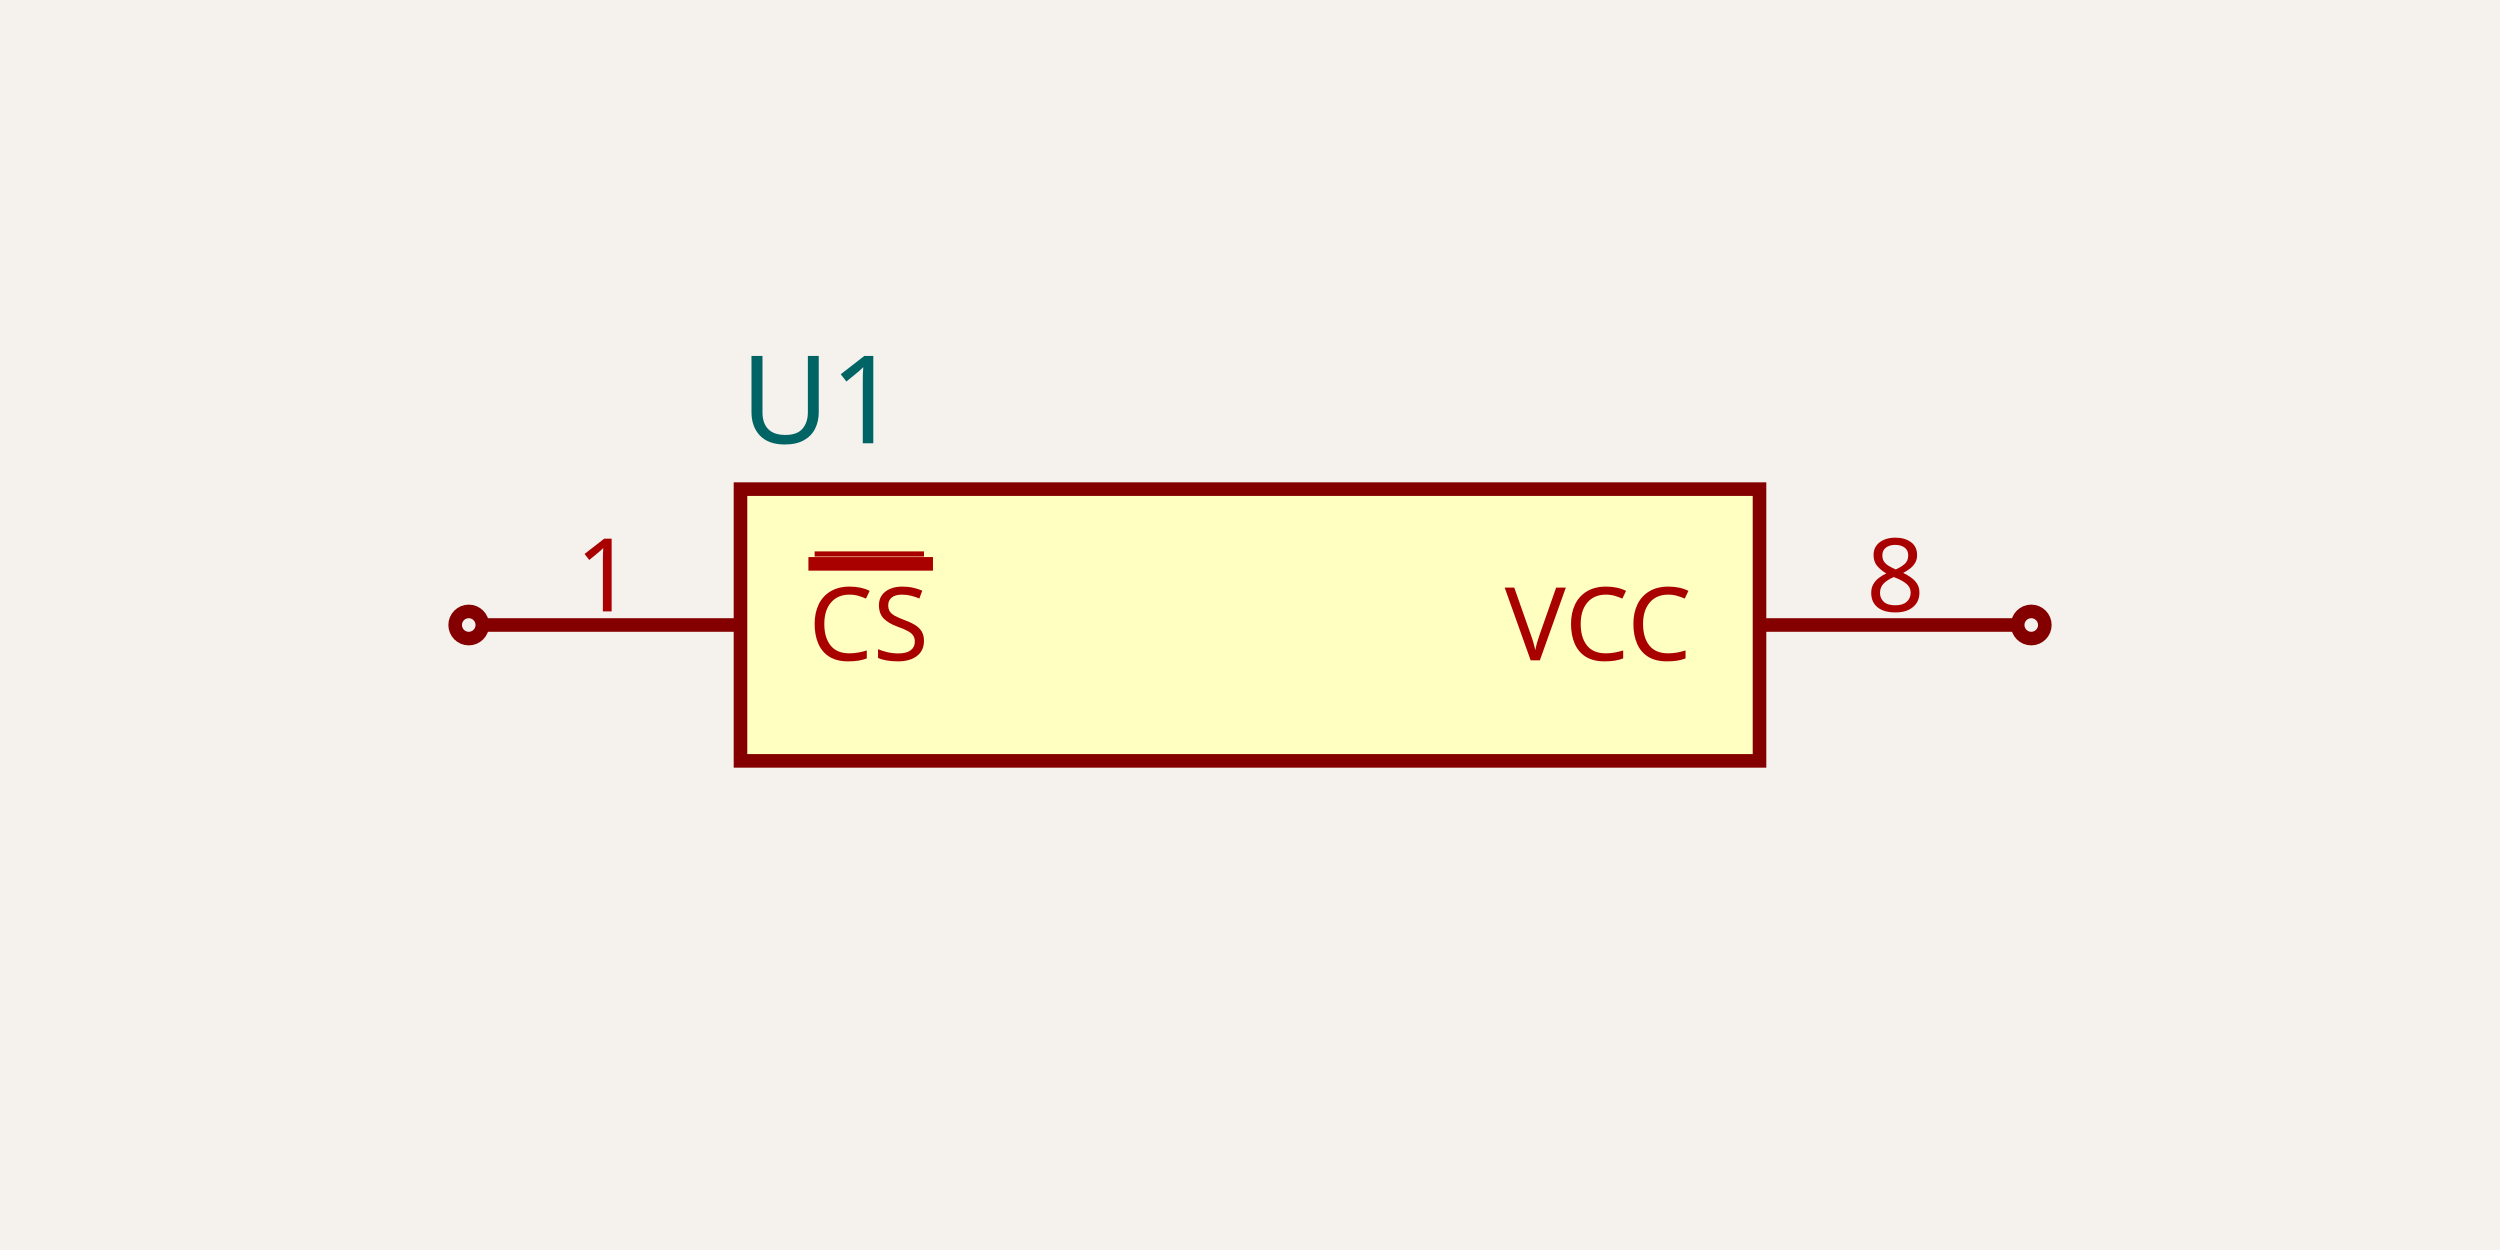
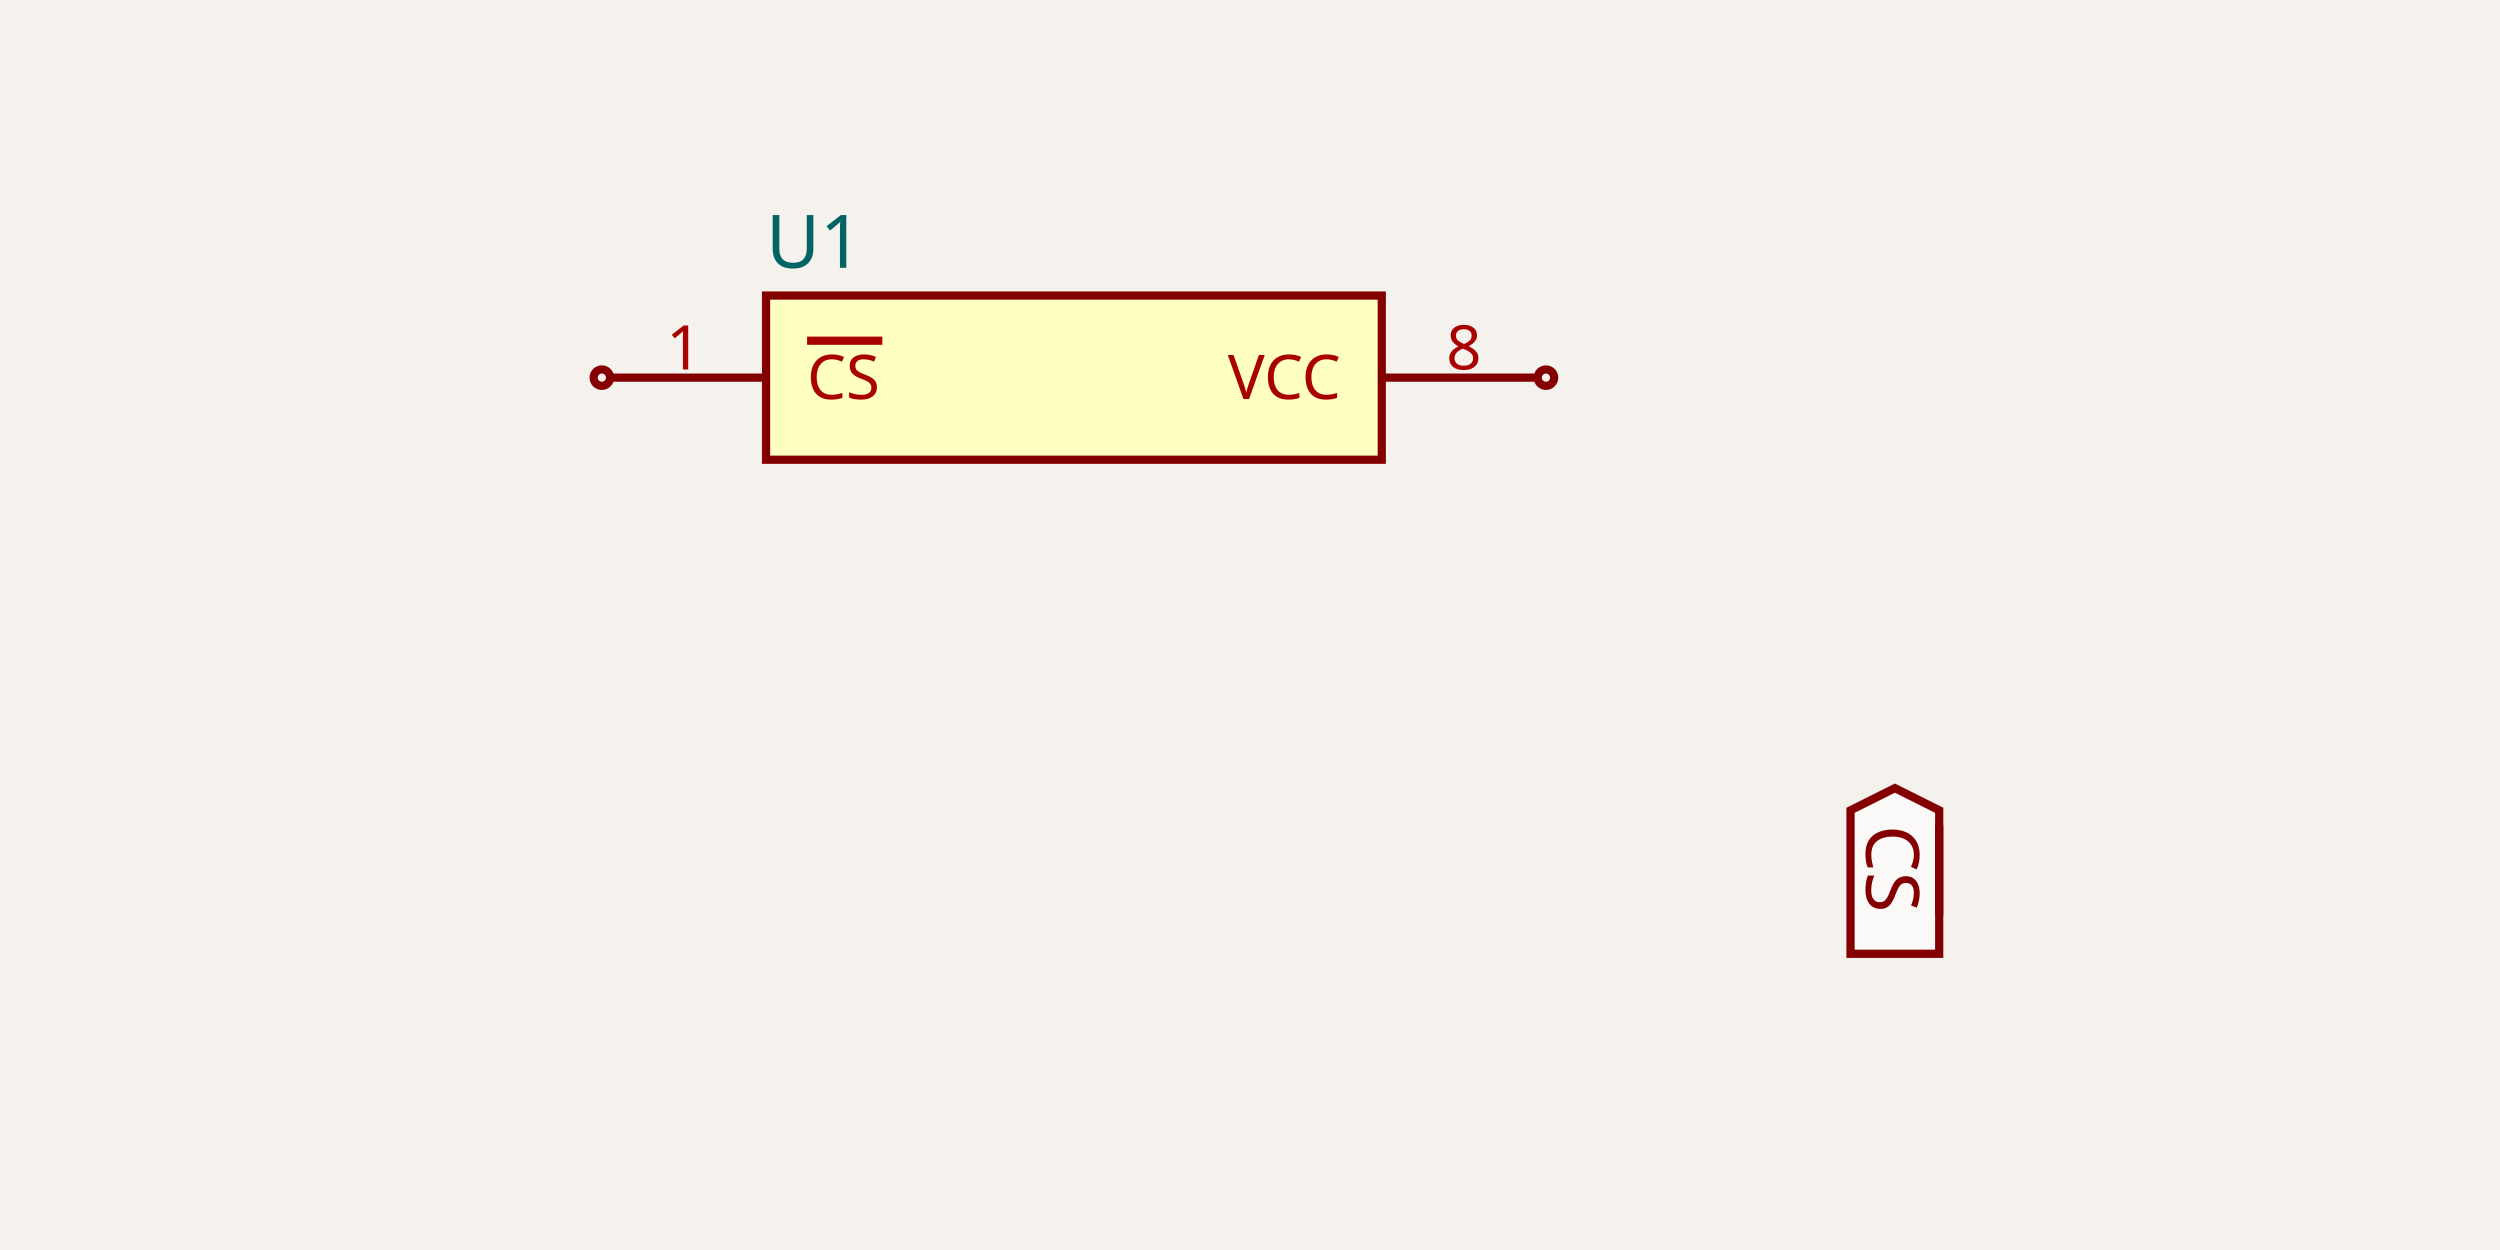
- <svg xmlns="http://www.w3.org/2000/svg" width="1200" height="600" style="background-color: rgb(245, 241, 237)" data-real-to-screen-transform="matrix(326.0869565217,0,0,-326.0869565217,600,300)" data-software-used-string="@tscircuit/core@0.0.477">
+ <svg xmlns="http://www.w3.org/2000/svg" width="1200" height="600" style="background-color: rgb(245, 241, 237)" data-real-to-screen-transform="matrix(197.0313936687,0,0,-197.0313936687,515.4735321161,181.2688821752)" data-software-used-string="@tscircuit/core@0.0.477">
  <style>
              .boundary { fill: rgb(245, 241, 237); }
              .schematic-boundary { fill: none; stroke: #fff; }
              .component { fill: none; stroke: rgb(132, 0, 0); }
              .chip { fill: rgb(255, 255, 194); stroke: rgb(132, 0, 0); }
              .component-pin { fill: none; stroke: rgb(132, 0, 0); }
              .trace:hover {
                filter: invert(1);
              }
              .trace:hover .trace-crossing-outline {
                opacity: 0;
              }
              .trace:hover .trace-junction {
                filter: invert(1);
              }
              .text { font-family: sans-serif; fill: rgb(0, 150, 0); }
              .pin-number { fill: rgb(169, 0, 0); }
              .port-label { fill: rgb(0, 100, 100); }
              .component-name { fill: rgb(0, 100, 100); }
            </style>
  <rect class="boundary" x="0" y="0" width="1200" height="600" />
  <g data-circuit-json-type="schematic_component" data-schematic-component-id="schematic_component_0">
-     <rect class="component chip" x="355.435" y="234.783" width="489.13" height="130.435" stroke-width="6.522px" fill="rgb(255, 255, 194)" stroke="rgb(132, 0, 0)" />
-     <rect class="component-overlay" x="355.435" y="234.783" width="489.13" height="130.435" fill="transparent" />
-     <text x="355.435" y="407.609" fill="#006464" text-anchor="start" dominant-baseline="middle" font-family="sans-serif" font-size="58.696px" transform="rotate(0, 355.4348, 407.6087)" />
-     <text x="355.435" y="192.391" fill="#006464" text-anchor="start" dominant-baseline="middle" font-family="sans-serif" font-size="58.696px" transform="rotate(0, 355.4348, 192.3913)">U1</text>
-     <line class="component-pin" x1="231.522" y1="300" x2="355.435" y2="300" stroke-width="6.522px" />
-     <circle class="component-pin" cx="225" cy="300" r="6.522" stroke-width="6.522px" />
-     <text class="pin-number" x="290.217" y="293.478" style="font-family: sans-serif;" fill="rgb(169, 0, 0)" text-anchor="middle" dominant-baseline="auto" font-size="48.913px" transform="">1</text>
-     <text class="pin-number" x="388.043" y="300" style="font-family: sans-serif; text-decoration: overline;" fill="rgb(169, 0, 0)" text-anchor="start" dominant-baseline="middle" font-size="48.913px" transform="">CS</text>
-     <line x1="388.043" y1="270.652" x2="447.826" y2="270.652" stroke="rgb(169, 0, 0)" stroke-width="6.522px" />
-     <line class="component-pin" x1="968.478" y1="300" x2="844.565" y2="300" stroke-width="6.522px" />
-     <circle class="component-pin" cx="975" cy="300" r="6.522" stroke-width="6.522px" />
-     <text class="pin-number" x="909.783" y="293.478" style="font-family: sans-serif;" fill="rgb(169, 0, 0)" text-anchor="middle" dominant-baseline="auto" font-size="48.913px" transform="">8</text>
-     <text class="pin-number" x="811.957" y="300" style="font-family: sans-serif;" fill="rgb(169, 0, 0)" text-anchor="end" dominant-baseline="middle" font-size="48.913px" transform="">VCC</text>
+     <rect class="component chip" x="367.7" y="141.863" width="295.547" height="78.813" stroke-width="3.941px" fill="rgb(255, 255, 194)" stroke="rgb(132, 0, 0)" />
+     <rect class="component-overlay" x="367.7" y="141.863" width="295.547" height="78.813" fill="transparent" />
+     <text x="367.7" y="246.289" fill="#006464" text-anchor="start" dominant-baseline="middle" font-family="sans-serif" font-size="35.466px" transform="rotate(0, 367.7, 246.2892)" />
+     <text x="367.7" y="116.249" fill="#006464" text-anchor="start" dominant-baseline="middle" font-family="sans-serif" font-size="35.466px" transform="rotate(0, 367.7, 116.2485)">U1</text>
+     <line class="component-pin" x1="292.828" y1="181.269" x2="367.7" y2="181.269" stroke-width="3.941px" />
+     <circle class="component-pin" cx="288.887" cy="181.269" r="3.941" stroke-width="3.941px" />
+     <text class="pin-number" x="328.294" y="177.328" style="font-family: sans-serif;" fill="rgb(169, 0, 0)" text-anchor="middle" dominant-baseline="auto" font-size="29.555px" transform="">1</text>
+     <text class="pin-number" x="387.403" y="181.269" font-family="sans-serif" fill="rgb(169, 0, 0)" text-anchor="start" dominant-baseline="middle" font-size="29.555px" transform="">CS</text>
+     <line x1="387.403" y1="163.536" x2="423.526" y2="163.536" stroke="rgb(169, 0, 0)" stroke-width="3.941px" />
+     <line class="component-pin" x1="738.119" y1="181.269" x2="663.247" y2="181.269" stroke-width="3.941px" />
+     <circle class="component-pin" cx="742.06" cy="181.269" r="3.941" stroke-width="3.941px" />
+     <text class="pin-number" x="702.653" y="177.328" style="font-family: sans-serif;" fill="rgb(169, 0, 0)" text-anchor="middle" dominant-baseline="auto" font-size="29.555px" transform="">8</text>
+     <text class="pin-number" x="643.544" y="181.269" font-family="sans-serif" fill="rgb(169, 0, 0)" text-anchor="end" dominant-baseline="middle" font-size="29.555px" transform="">VCC</text>
  </g>
+   <path class="net-label" d="     M 909.536,378.3     L 930.816,388.94     L 930.816,457.822     L 888.257,457.822     L 888.257,388.94     Z   " fill="rgba(255, 255, 255, 0.6)" stroke="rgb(132, 0, 0)" stroke-width="3.941px" />
+   <text class="net-label-text" x="909.536" y="396.033" fill="rgb(132, 0, 0)" text-anchor="start" dominant-baseline="central" font-family="sans-serif" font-variant-numeric="tabular-nums" font-size="35.466px" transform="rotate(90 909.5363 396.0331)">CS</text>
+   <line x1="930.816" y1="396.033" x2="930.816" y2="439.38" stroke="rgb(132, 0, 0)" stroke-width="3.941px" />
</svg>
